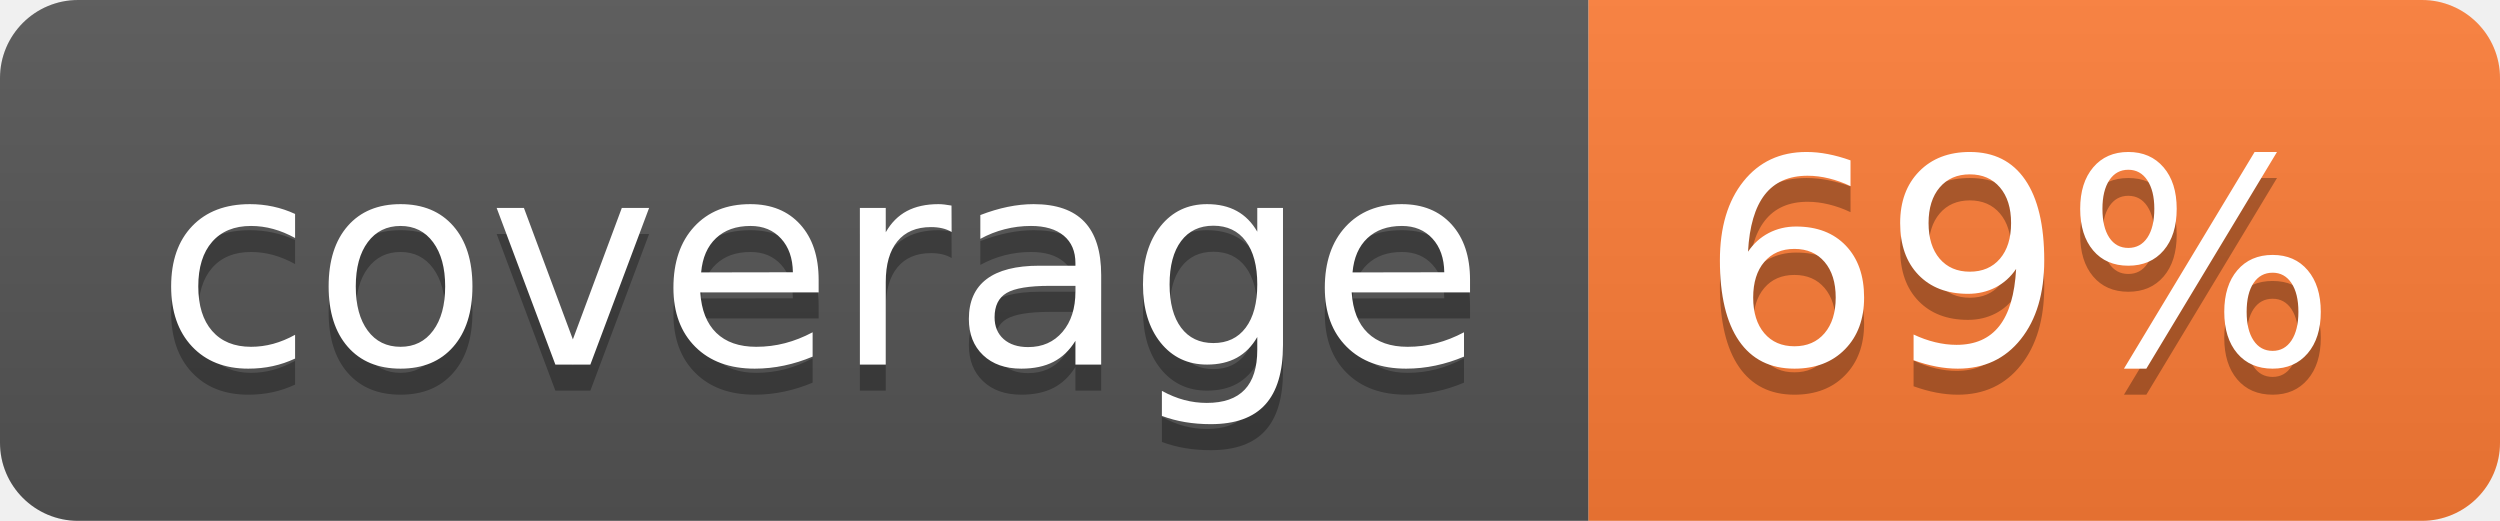
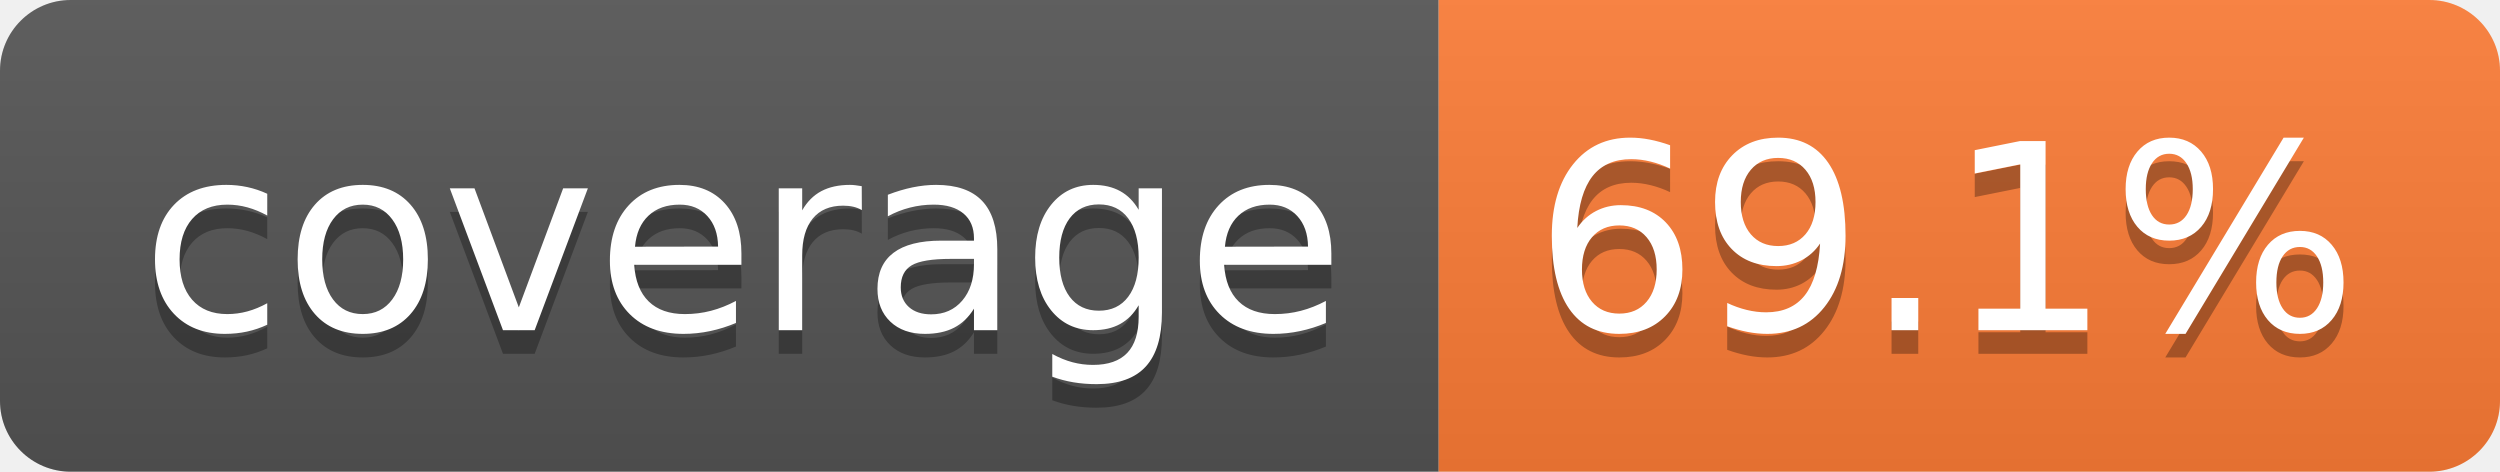
- <svg xmlns="http://www.w3.org/2000/svg" width="96" height="20" role="img" aria-label="coverage: 69%">
+ <svg xmlns="http://www.w3.org/2000/svg" width="106" height="20" role="img" aria-label="coverage: 69.1%">
  <linearGradient id="s" x2="0" y2="100%">
    <stop offset="0" stop-color="#bbb" stop-opacity=".1" />
    <stop offset="1" stop-opacity=".1" />
  </linearGradient>
  <clipPath id="r">
-     <rect width="96" height="20" rx="3" fill="#fff" />
+     <rect width="106" height="20" rx="3" fill="#fff" />
  </clipPath>
  <g clip-path="url(#r)">
    <rect width="61" height="20" fill="#555" />
-     <rect x="61" width="35" height="20" fill="#fe7d37" />
-     <rect width="96" height="20" fill="url(#s)" />
+     <rect x="61" width="45" height="20" fill="#fe7d37" />
+     <rect width="106" height="20" fill="url(#s)" />
  </g>
  <g fill="#fff" text-anchor="middle" font-family="Verdana,Geneva,DejaVu Sans,sans-serif" text-rendering="geometricPrecision" font-size="110">
    <text aria-hidden="true" x="315" y="150" fill="#010101" fill-opacity=".3" transform="scale(.1)" textLength="510">coverage</text>
    <text x="315" y="140" transform="scale(.1)" fill="#fff" textLength="510">coverage</text>
-     <text aria-hidden="true" x="775" y="150" fill="#010101" fill-opacity=".3" transform="scale(.1)" textLength="245">69%</text>
-     <text x="775" y="140" transform="scale(.1)" fill="#fff" textLength="245">69%</text>
+     <text aria-hidden="true" x="825" y="150" fill="#010101" fill-opacity=".3" transform="scale(.1)" textLength="350">69.1%</text>
+     <text x="825" y="140" transform="scale(.1)" fill="#fff" textLength="350">69.1%</text>
  </g>
</svg>
